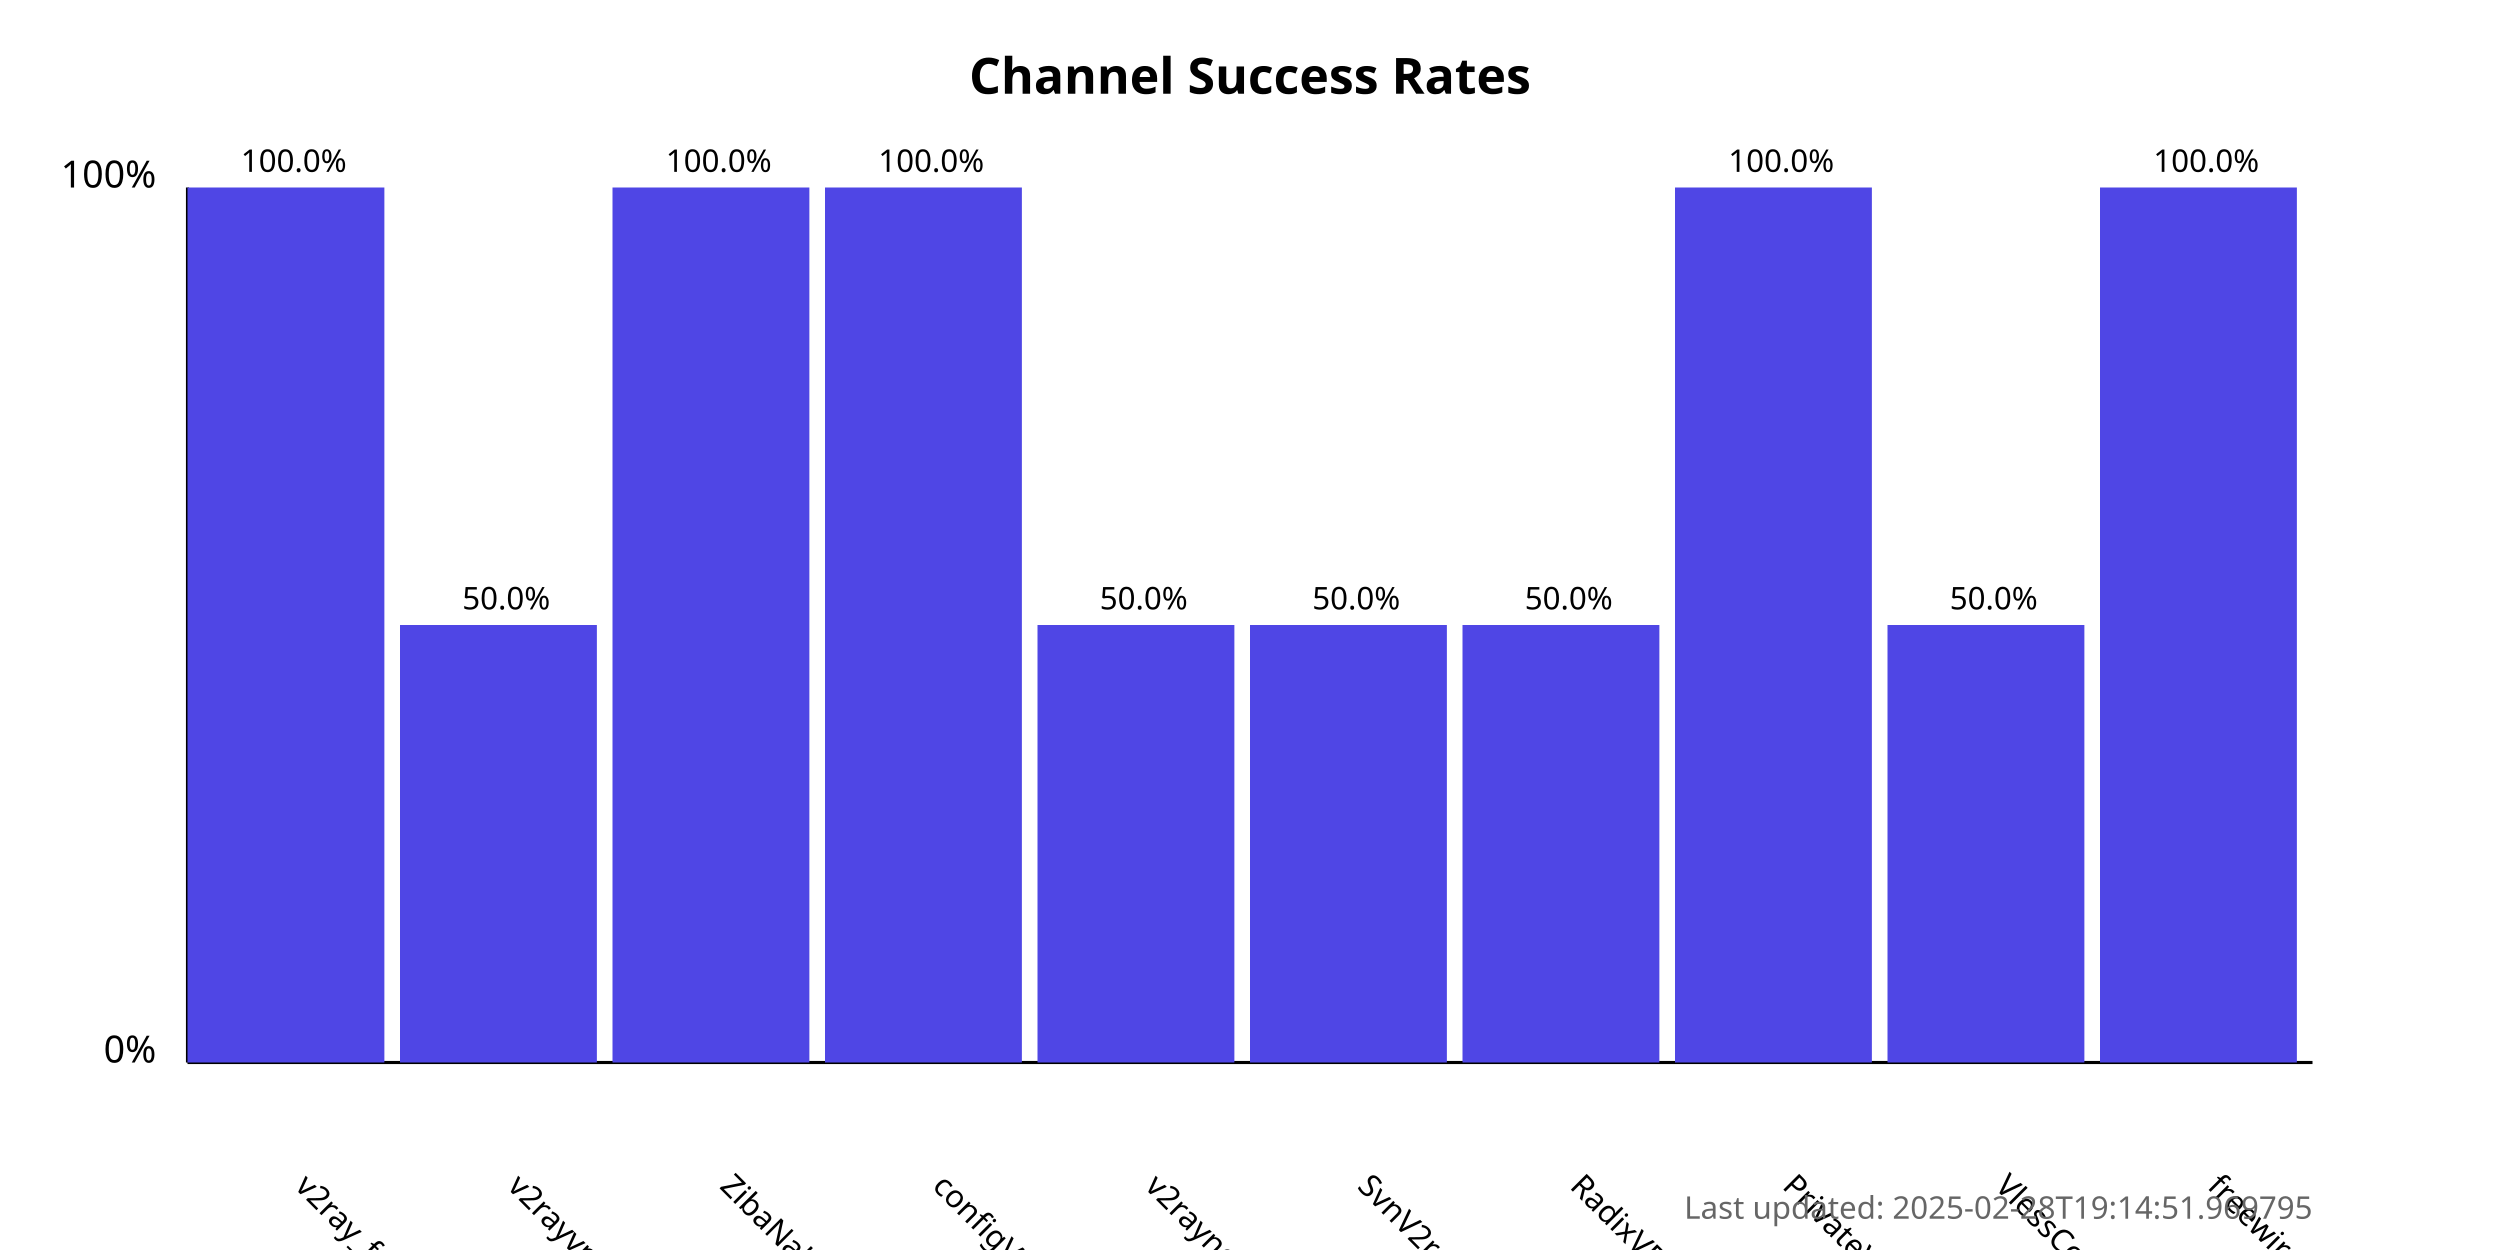
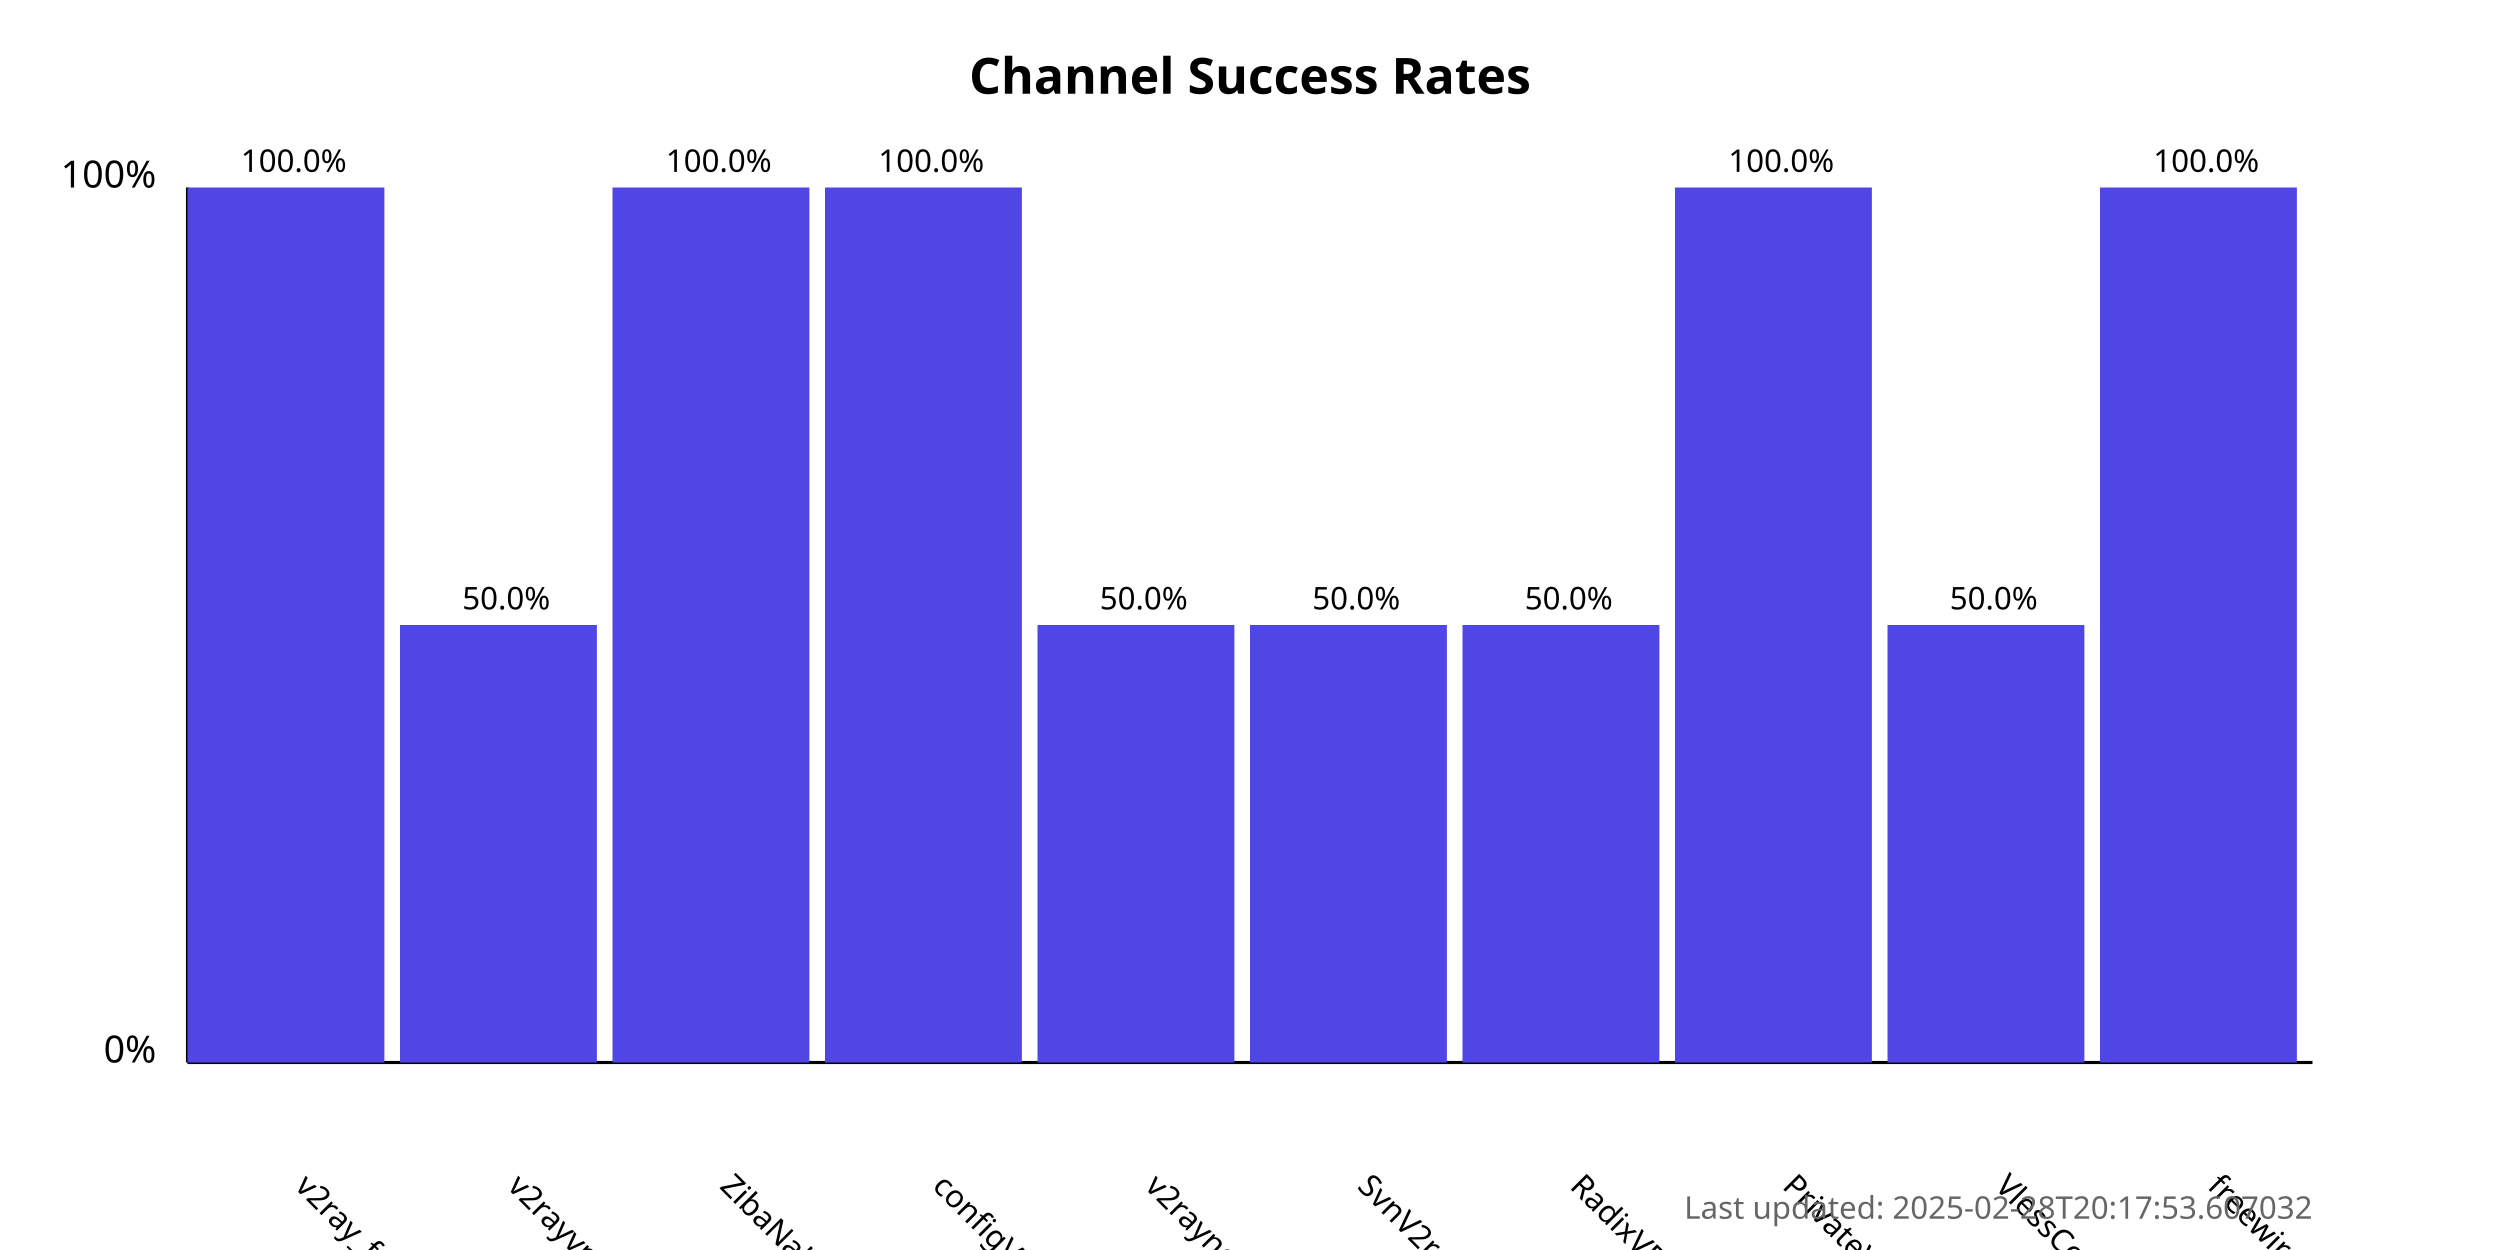
<svg xmlns="http://www.w3.org/2000/svg" width="800" height="400">
  <style>
            .chart-title { font: bold 16px sans-serif; }
            .axis-label { font: 12px sans-serif; }
            .tick-label { font: 10px sans-serif; }
            .bar { fill: #4f46e5; }
            .bar:hover { fill: #6366f1; }
            .timestamp { font: 10px sans-serif; fill: #666; }
        </style>
  <text x="400.0" y="30" text-anchor="middle" class="chart-title">
            Channel Success Rates
        </text>
  <line x1="60" y1="340" x2="60" y2="60" stroke="black" stroke-width="1" />
  <line x1="60" y1="340" x2="740" y2="340" stroke="black" stroke-width="1" />
  <text x="50" y="340" text-anchor="end" class="axis-label">0%</text>
  <text x="50" y="60" text-anchor="end" class="axis-label">100%</text>
  <g>
    <rect x="60" y="60.0" width="63.0" height="280.0" class="bar" />
    <text x="94.0" y="380" transform="rotate(45, 94.0, 380)" text-anchor="start" class="tick-label">
                v2ray_free_conf
            </text>
    <text x="94.0" y="55.0" text-anchor="middle" class="tick-label">
                100.0%
            </text>
  </g>
  <g>
    <rect x="128.0" y="200.0" width="63.0" height="140.0" class="bar" />
    <text x="162.0" y="380" transform="rotate(45, 162.0, 380)" text-anchor="start" class="tick-label">
                v2rayvpno
            </text>
    <text x="162.0" y="195.0" text-anchor="middle" class="tick-label">
                50.0%
            </text>
  </g>
  <g>
    <rect x="196.0" y="60.0" width="63.0" height="280.0" class="bar" />
    <text x="230.0" y="380" transform="rotate(45, 230.0, 380)" text-anchor="start" class="tick-label">
                ZibaNabz
            </text>
    <text x="230.0" y="55.0" text-anchor="middle" class="tick-label">
                100.0%
            </text>
  </g>
  <g>
    <rect x="264.0" y="60.0" width="63.0" height="280.0" class="bar" />
    <text x="298.0" y="380" transform="rotate(45, 298.0, 380)" text-anchor="start" class="tick-label">
                configV2rayForFree
            </text>
    <text x="298.0" y="55.0" text-anchor="middle" class="tick-label">
                100.0%
            </text>
  </g>
  <g>
    <rect x="332.0" y="200.0" width="63.0" height="140.0" class="bar" />
    <text x="366.0" y="380" transform="rotate(45, 366.0, 380)" text-anchor="start" class="tick-label">
                v2rayngvpn
            </text>
    <text x="366.0" y="195.0" text-anchor="middle" class="tick-label">
                50.0%
            </text>
  </g>
  <g>
    <rect x="400.0" y="200.0" width="63.0" height="140.0" class="bar" />
    <text x="434.0" y="380" transform="rotate(45, 434.0, 380)" text-anchor="start" class="tick-label">
                SvnV2ray
            </text>
    <text x="434.0" y="195.0" text-anchor="middle" class="tick-label">
                50.0%
            </text>
  </g>
  <g>
    <rect x="468.0" y="200.0" width="63.0" height="140.0" class="bar" />
    <text x="502.0" y="380" transform="rotate(45, 502.0, 380)" text-anchor="start" class="tick-label">
                RadixVPN
            </text>
    <text x="502.0" y="195.0" text-anchor="middle" class="tick-label">
                50.0%
            </text>
  </g>
  <g>
    <rect x="536.0" y="60.0" width="63.0" height="280.0" class="bar" />
    <text x="570.0" y="380" transform="rotate(45, 570.0, 380)" text-anchor="start" class="tick-label">
                PrivateVPNs
            </text>
    <text x="570.0" y="55.0" text-anchor="middle" class="tick-label">
                100.0%
            </text>
  </g>
  <g>
    <rect x="604.0" y="200.0" width="63.0" height="140.0" class="bar" />
    <text x="638.0" y="380" transform="rotate(45, 638.0, 380)" text-anchor="start" class="tick-label">
                VlessConfig
            </text>
    <text x="638.0" y="195.0" text-anchor="middle" class="tick-label">
                50.0%
            </text>
  </g>
  <g>
    <rect x="672.0" y="60.0" width="63.0" height="280.0" class="bar" />
    <text x="706.0" y="380" transform="rotate(45, 706.0, 380)" text-anchor="start" class="tick-label">
                freewireguard
            </text>
    <text x="706.0" y="55.0" text-anchor="middle" class="tick-label">
                100.0%
            </text>
  </g>
  <text x="740" y="390" text-anchor="end" class="timestamp">
-             Last updated: 2025-02-28T19:14:51.969795
+             Last updated: 2025-02-28T20:17:53.607032
        </text>
</svg>
